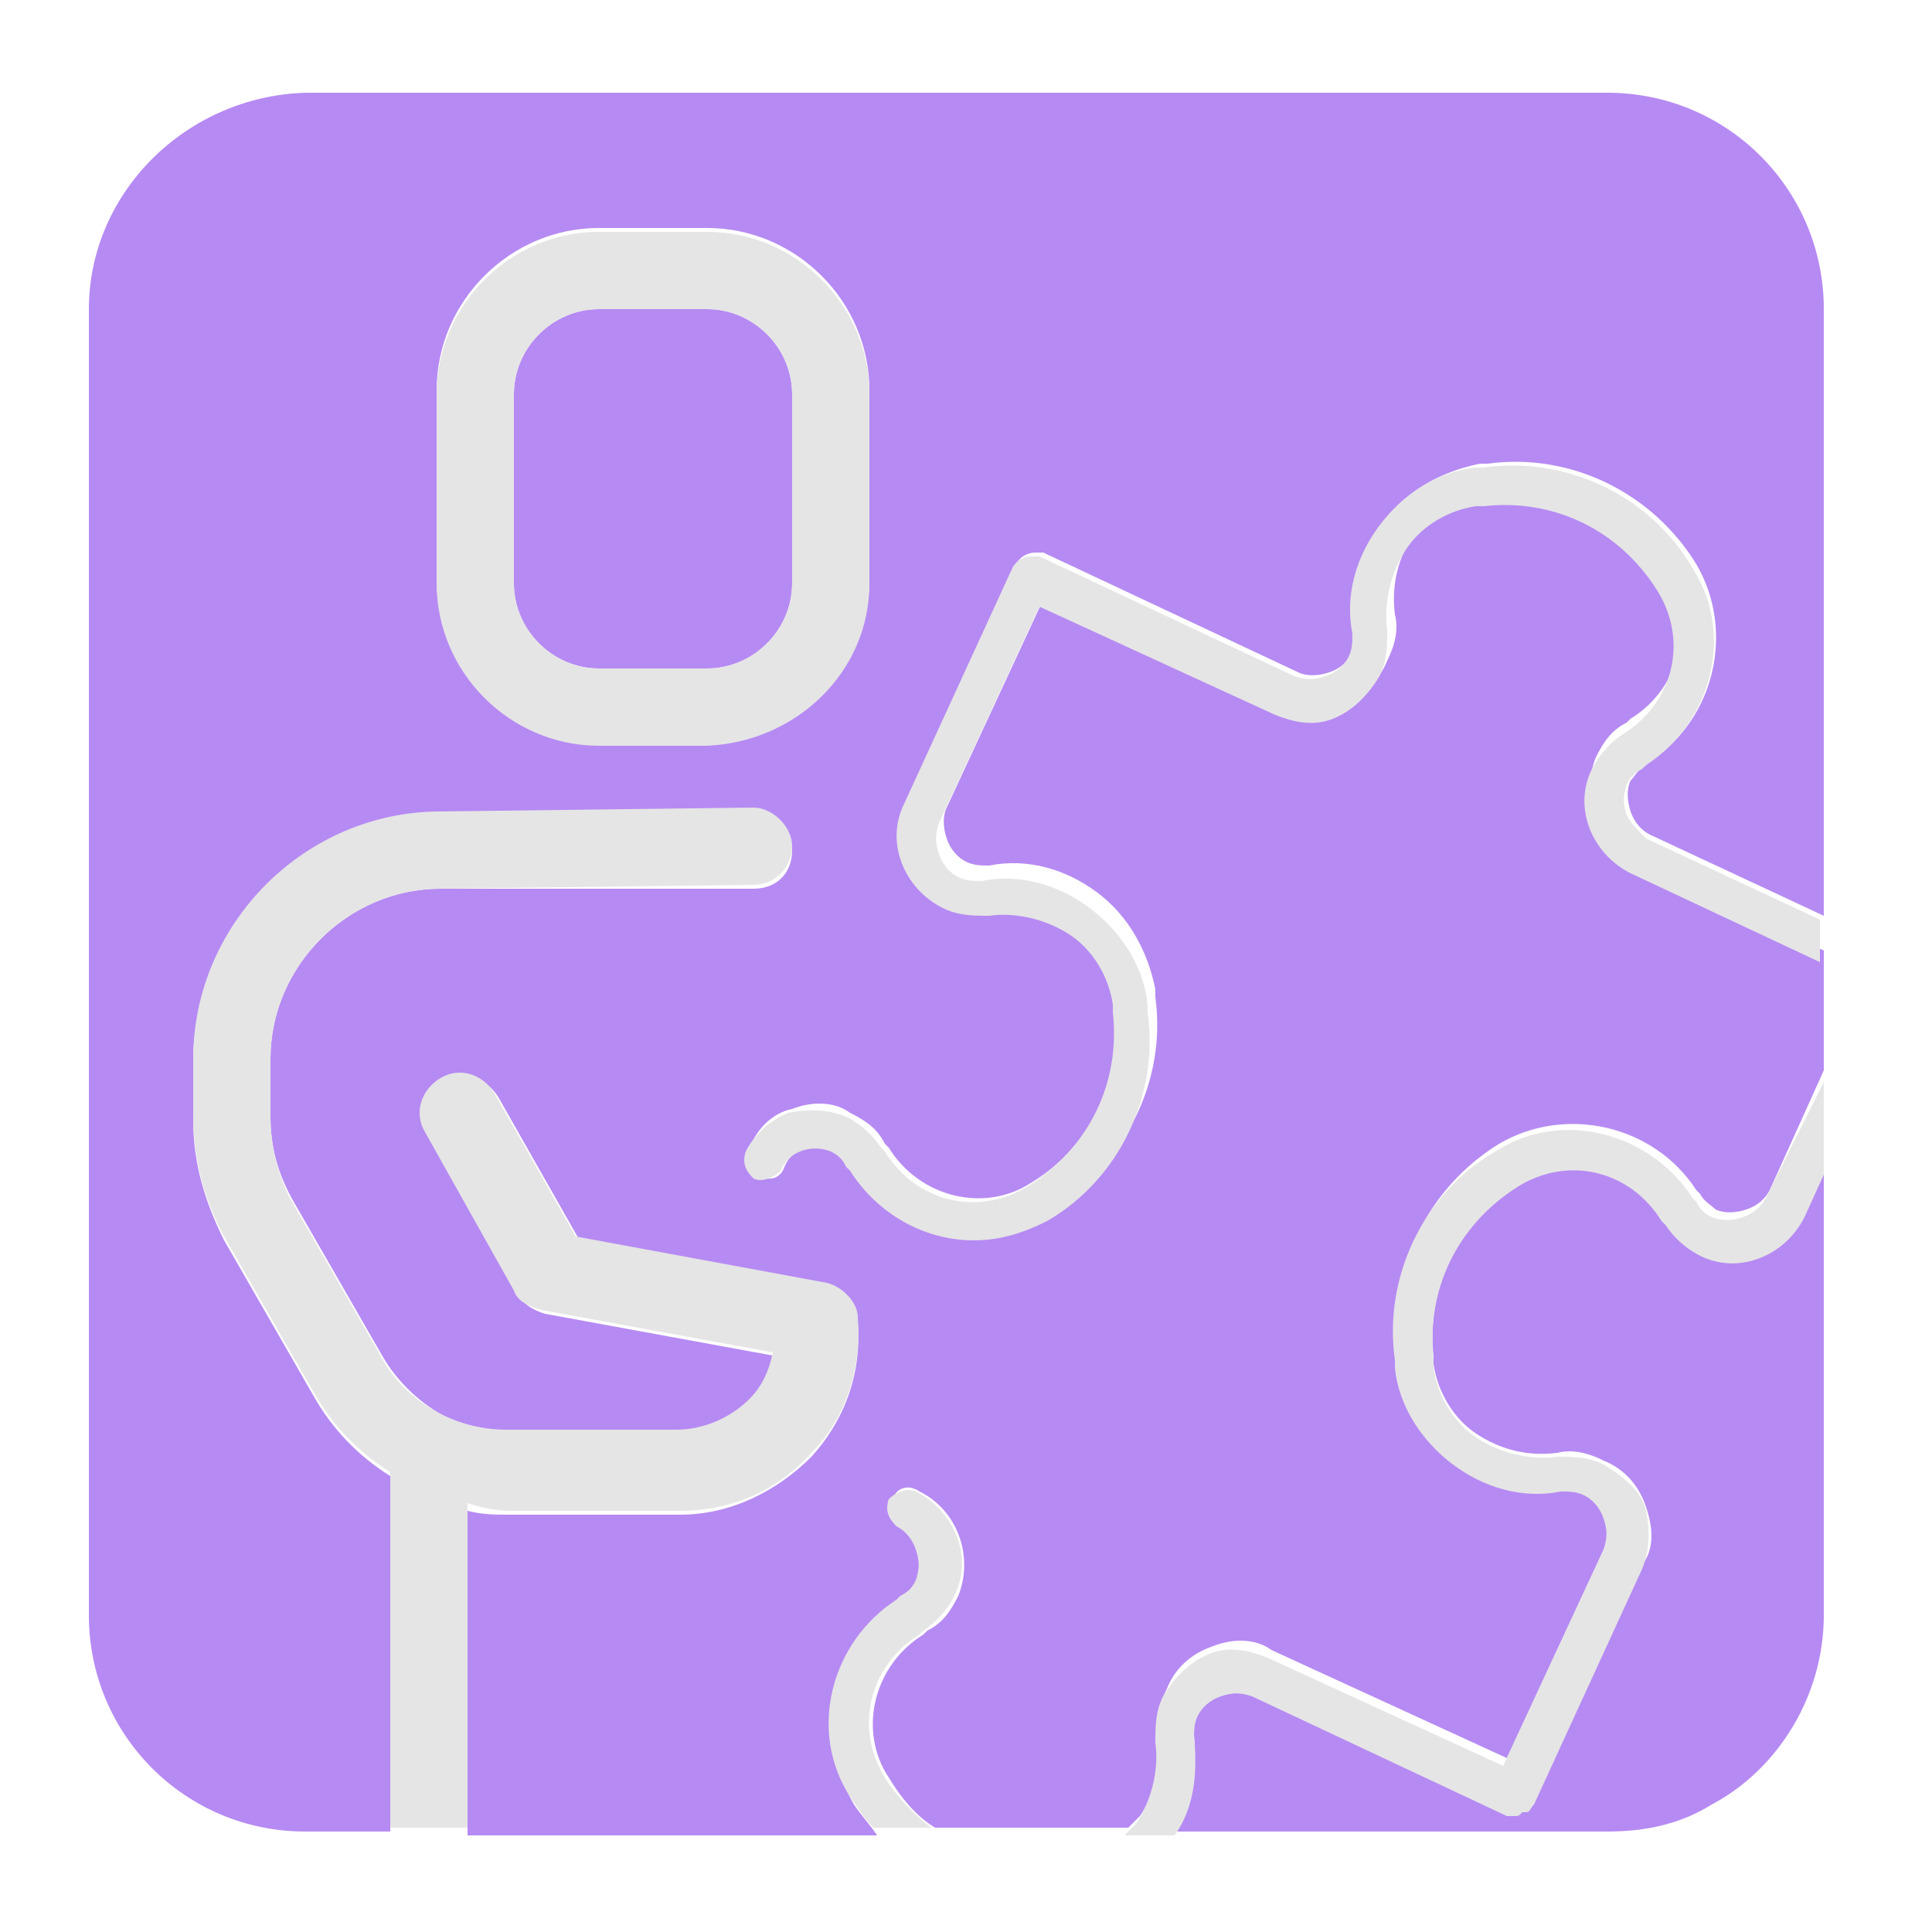
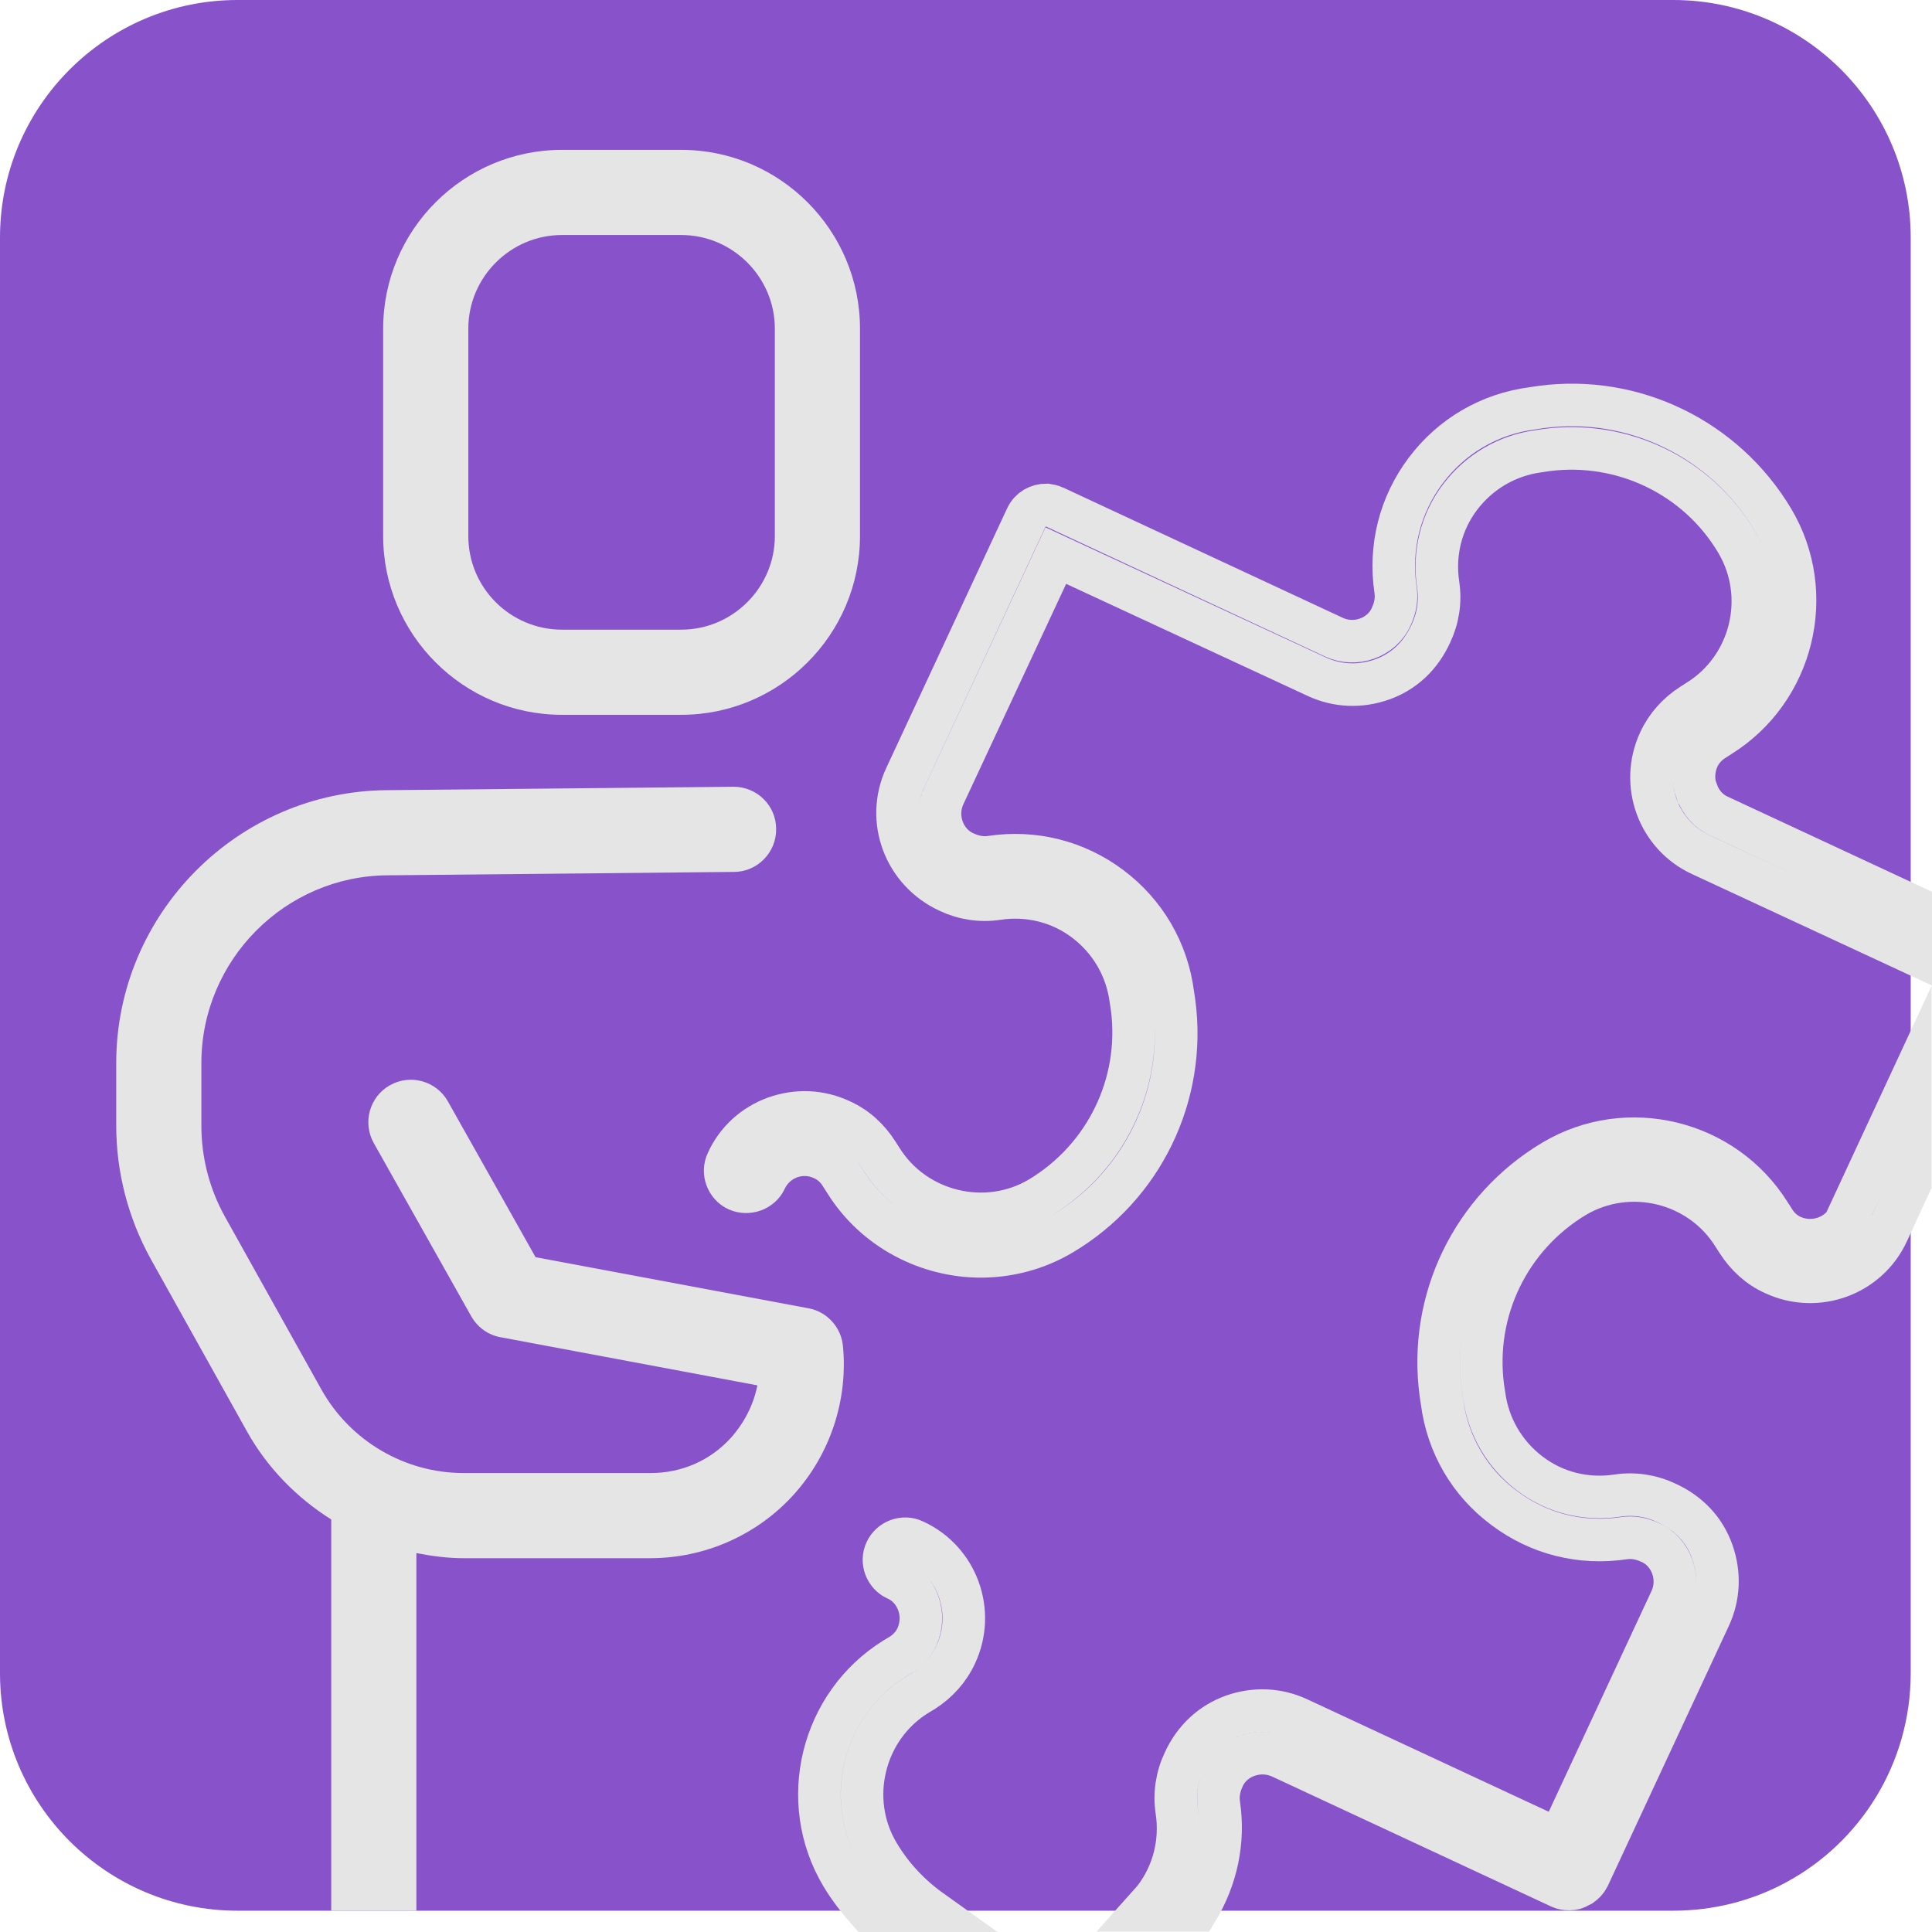
- <svg xmlns="http://www.w3.org/2000/svg" id="Camada_3" x="0" y="0" version="1.1" viewBox="0 0 50 50" xml:space="preserve">
-   <style>.st0{fill:#b68af3}.st1{fill:#e5e5e5}</style>
-   <path d="M23.3 41.4l.1-.1c.2-.1.3-.3.4-.4.1-.2.1-.5 0-.8-.1-.3-.3-.5-.5-.6-.2-.1-.4-.4-.2-.7.1-.3.4-.4.7-.2 1 .5 1.4 1.7 1 2.7-.2.4-.4.7-.8.9l-.1.1c-1.3.8-1.7 2.5-.9 3.7.3.5.7 1 1.2 1.3h5l.3-.3c.4-.6.6-1.3.5-2.1-.1-.4 0-.8.2-1.2.2-.5.6-.9 1.2-1.1.5-.2 1.1-.2 1.5.1l6.1 2.8 2.6-5.6c.1-.2.1-.5 0-.8-.1-.3-.3-.5-.5-.6-.2-.1-.4-.1-.6-.1-1 .2-2-.1-2.8-.7-.8-.6-1.3-1.5-1.5-2.5V35c-.3-2.2.8-4.3 2.6-5.4 1.7-1 4-.5 5.1 1.2l.1.1c.1.2.3.3.4.4.2.1.5.1.8 0 .3-.1.5-.3.6-.5l1.4-3.1v-3.1l-4.9-2.3c-1-.5-1.4-1.7-1-2.7.2-.4.4-.7.8-.9l.1-.1c1.3-.8 1.7-2.5.9-3.7-.9-1.5-2.7-2.4-4.5-2.2h-.2c-.7.1-1.4.5-1.8 1.1-.4.6-.6 1.3-.5 2.1.1.4 0 .8-.2 1.2-.2.5-.6.9-1.2 1.1s-1.1.2-1.5-.1l-6.1-2.8-2.6 5.6c-.1.2-.1.5 0 .8.1.3.3.5.5.6.2.1.4.1.6.1 1-.2 2 .1 2.8.7.8.6 1.3 1.5 1.5 2.5v.2c.3 2.2-.8 4.3-2.6 5.4-.7.6-1.3.8-2 .8-1.3 0-2.5-.6-3.2-1.8l-.1-.1c-.1-.2-.3-.3-.4-.4-.5-.2-1.1 0-1.3.5-.1.3-.4.4-.7.2-.2-.1-.4-.4-.2-.7.2-.5.6-.9 1.1-1 .5-.2 1.1-.2 1.5.1.4.2.7.4.9.8l.1.1c.8 1.3 2.5 1.7 3.7.9 1.5-.9 2.4-2.7 2.2-4.5v-.2c-.1-.7-.5-1.4-1.1-1.8-.6-.4-1.3-.6-2.1-.5-.4.1-.8 0-1.2-.2-1-.5-1.5-1.7-1-2.7l2.8-6.1c.1-.2.3-.3.5-.3h.2l6.6 3.1c.2.1.5.1.8 0 .3-.1.5-.3.6-.5.1-.2.1-.4.1-.6-.2-1 .1-2 .7-2.8.6-.8 1.5-1.3 2.5-1.5h.2c2.2-.3 4.3.8 5.4 2.6 1 1.7.5 4-1.2 5.1l-.1.1c-.2.1-.3.3-.4.4-.1.2-.1.5 0 .8.1.3.3.5.5.6l4.5 2.1V8c0-3.1-2.5-5.6-5.6-5.6H7.9C4.8 2.5 2.3 5 2.3 8v33.8c0 3.1 2.5 5.6 5.6 5.6h2.2v-9.2c-.8-.5-1.5-1.2-2-2.1l-2.3-4c-.5-1-.8-2-.8-3.1v-1.5c0-3.5 2.9-6.4 6.4-6.4l8.1-.1c.5 0 1 .4 1 1s-.4 1-1 1h-8.1C9 23 7 25 7 27.4v1.5c0 .8.2 1.5.6 2.2l2.3 4c.7 1.2 2 2 3.3 2h4.4c.7 0 1.4-.3 1.9-.8.3-.4.5-.8.6-1.2l-6-1.1c-.3-.1-.5-.2-.7-.5l-2.3-4.1c-.3-.5-.1-1.1.4-1.4.5-.3 1.1-.1 1.4.4l2.1 3.7 6.4 1.2c.4.1.8.4.8.9.1 1.3-.3 2.5-1.2 3.5-.9.9-2.1 1.5-3.4 1.5h-4.4c-.4 0-.7 0-1.1-.1v8.4h10.6c-.2-.3-.4-.5-.6-.8-1.1-1.9-.5-4.2 1.2-5.3zm-5-22.2h-2.8c-2.3 0-4.2-1.9-4.2-4.2v-4.9c0-2.3 1.9-4.2 4.2-4.2h2.8c2.3 0 4.2 1.9 4.2 4.2V15c0 2.4-1.9 4.2-4.2 4.2z" class="st0" />
-   <path d="M18.3 8h-2.8c-1.2 0-2.2 1-2.2 2.2v4.9c0 1.2 1 2.2 2.2 2.2h2.8c1.2 0 2.2-1 2.2-2.2v-4.9c0-1.2-1-2.2-2.2-2.2zM44 32.4c-.4-.2-.7-.4-.9-.8l-.1-.1c-.8-1.3-2.5-1.7-3.7-.9-1.5.9-2.4 2.7-2.2 4.5v.2c.1.7.5 1.4 1.1 1.8.6.4 1.3.6 2.1.5.4-.1.8 0 1.2.2.5.2.9.6 1.1 1.2s.2 1.1-.1 1.5l-2.8 6.1c0 .1-.1.1-.2.2h-.1c-.1 0-.1.1-.2.1H39l-6.6-3.1c-.2-.1-.5-.1-.8 0-.3.1-.5.3-.6.5-.1.2-.1.4-.1.6.1.9-.1 1.7-.5 2.5h11.2c1 0 1.9-.2 2.7-.7 1.7-.9 2.9-2.8 2.9-4.9V30.3l-.5 1.1c-.5 1-1.7 1.5-2.7 1z" class="st0" />
-   <path d="M42.1 21.1c-.1-.3-.1-.5 0-.8.1-.2.2-.3.4-.4l.1-.1c1.7-1.1 2.3-3.4 1.2-5.1-1.1-1.9-3.3-2.9-5.4-2.6h-.2c-1 .1-1.9.7-2.5 1.5-.6.8-.9 1.8-.7 2.8 0 .2 0 .4-.1.6-.1.2-.3.4-.6.5-.3.1-.5.1-.8 0l-6.6-3.1h-.2c-.2 0-.4.1-.5.3l-2.8 6.1c-.5 1 0 2.2 1 2.7.4.2.8.2 1.2.2.7-.1 1.5.1 2.1.5.6.4 1 1.1 1.1 1.8v.2c.2 1.8-.6 3.5-2.2 4.5-1.3.8-2.9.4-3.7-.9l-.1-.1c-.2-.3-.5-.6-.9-.8-.5-.2-1-.2-1.5-.1-.5.2-.9.6-1.1 1-.1.3 0 .5.2.7.2.1.5 0 .7-.2.2-.5.8-.7 1.3-.5.2.1.3.2.4.4l.1.1c.7 1.1 1.9 1.8 3.2 1.8.7 0 1.3-.2 1.9-.5 1.9-1.1 2.9-3.3 2.6-5.4V26c-.1-1-.7-1.9-1.5-2.5-.8-.6-1.8-.9-2.8-.7-.2 0-.4 0-.6-.1-.2-.1-.4-.3-.5-.6-.1-.3-.1-.5 0-.8l2.6-5.6 6.1 2.8c.5.2 1 .3 1.5.1s.9-.6 1.2-1.1c.2-.4.2-.8.2-1.2-.1-.7.1-1.5.5-2.1.4-.6 1.1-1 1.8-1.1h.2c1.8-.2 3.5.6 4.5 2.2.8 1.3.4 2.9-.9 3.7-.3.2-.6.5-.8.9-.5 1 0 2.2 1 2.7l4.9 2.3v-1.1l-4.5-2.1c-.2-.2-.4-.4-.5-.6zM22.9 46c-.8-1.3-.4-2.9.9-3.7l.1-.1c.3-.2.6-.5.8-.9.5-1 0-2.2-1-2.7-.2-.1-.5 0-.7.2-.1.3 0 .5.2.7.2.1.4.3.5.6.1.3.1.5 0 .8-.1.2-.2.3-.4.4l-.1.1c-1.7 1.1-2.3 3.4-1.2 5.1.2.3.4.6.6.8h1.5c-.4-.3-.9-.8-1.2-1.3zm22.8-15c-.1.2-.3.4-.6.5-.3.1-.5.1-.8 0-.2-.1-.3-.2-.4-.4l-.1-.1c-1.1-1.7-3.4-2.3-5.1-1.2-1.9 1.1-2.9 3.3-2.6 5.4v.2c.1 1 .7 1.9 1.5 2.5.8.6 1.8.9 2.8.7.2 0 .4 0 .6.1.2.1.4.3.5.6.1.3.1.5 0 .8l-2.6 5.6-6.1-2.8c-.5-.2-1-.3-1.5-.1-.5.2-.9.6-1.2 1.1-.2.4-.2.8-.2 1.2.1.7-.1 1.5-.5 2.1l-.3.3h1.3c.5-.7.6-1.6.5-2.5 0-.2 0-.4.1-.6.1-.2.3-.4.6-.5.3-.1.5-.1.8 0L39 47h.2c.1 0 .1 0 .2-.1h.1c.1 0 .1-.1.2-.2l2.8-6.1c.2-.5.2-1 .1-1.5s-.6-.9-1.1-1.2c-.4-.2-.8-.2-1.2-.2-.7.1-1.5-.1-2.1-.5-.6-.4-1-1.1-1.1-1.8v-.2c-.2-1.8.6-3.5 2.2-4.5 1.3-.8 2.9-.4 3.7.9l.1.1c.2.3.5.6.9.8 1 .5 2.2 0 2.7-1l.5-1.1V28l-1.5 3zM22.5 15.1v-4.9c0-2.3-1.9-4.2-4.2-4.2h-2.8c-2.3 0-4.2 1.9-4.2 4.2v4.9c0 2.3 1.9 4.2 4.2 4.2h2.8c2.3-.1 4.2-1.9 4.2-4.2zm-2 0c0 1.2-1 2.2-2.2 2.2h-2.8c-1.2 0-2.2-1-2.2-2.2v-4.9c0-1.2 1-2.2 2.2-2.2h2.8c1.2 0 2.2 1 2.2 2.2v4.9z" class="st1" />
-   <path d="M13.2 39.1h4.4c1.3 0 2.5-.5 3.4-1.5.9-.9 1.3-2.2 1.2-3.5 0-.4-.4-.8-.8-.9L14.9 32l-2.1-3.7c-.3-.5-.9-.7-1.4-.4-.5.3-.7.9-.4 1.4l2.3 4.1c.1.3.4.4.7.5l6 1.1c-.1.5-.3.9-.6 1.2-.5.5-1.2.8-1.9.8h-4.4c-1.4 0-2.7-.8-3.3-2l-2.3-4c-.3-.6-.5-1.3-.5-2.1v-1.5C7 25 9 23 11.4 23l8.1-.1c.6 0 1-.5 1-1s-.5-1-1-1l-8.1.1C7.9 21 5 23.9 5 27.4v1.5c0 1.1.3 2.2.8 3.1l2.3 4c.5.9 1.2 1.6 2 2.1v9.2h2v-8.4c.3.1.7.2 1.1.2z" class="st1" />
+ <svg xmlns="http://www.w3.org/2000/svg" id="Camada_2" data-name="Camada 2" width="45.38" height="45.38" viewBox="0 0 45.38 45.38">
+   <defs>
+     <style>
+       .cls-1 {
+         fill: #e5e5e5;
+       }
+ 
+       .cls-1, .cls-2 {
+         stroke-width: 0px;
+       }
+ 
+       .cls-2 {
+         fill: #8852ca;
+       }
+ 
+       .cls-3 {
+         fill: none;
+         stroke: #e5e5e5;
+         stroke-miterlimit: 10;
+       }
+     </style>
+   </defs>
+   <g id="PM3">
+     <g>
+       <path class="cls-2" d="m39.3,0H5.58C2.5,0,0,2.5,0,5.58v33.72c0,3.08,2.5,5.58,5.58,5.58h33.72c.96,0,1.87-.24,2.66-.67,1.74-.94,2.92-2.79,2.92-4.91V5.58c0-3.08-2.5-5.58-5.58-5.58Z" />
+       <g>
+         <path class="cls-3" d="m39.85,18.59c-.09-.25-.08-.53.03-.78.08-.18.22-.33.38-.43l.14-.09c1.72-1.07,2.28-3.35,1.24-5.09-1.13-1.89-3.27-2.93-5.44-2.64l-.2.03c-1.01.13-1.9.65-2.51,1.46-.61.81-.86,1.81-.71,2.81.03.2,0,.4-.1.62-.11.25-.32.43-.57.52-.25.09-.53.08-.77-.03l-6.57-3.06c-.06-.03-.13-.04-.19-.05-.2,0-.38.1-.47.29l-2.84,6.1c-.47,1.01-.03,2.21,1.01,2.69.36.17.76.23,1.15.17.73-.11,1.47.07,2.06.52.59.45.97,1.1,1.07,1.84l.03.2c.23,1.79-.62,3.53-2.16,4.46-1.27.76-2.95.35-3.73-.91l-.09-.14c-.21-.33-.5-.6-.86-.76-.49-.23-1.03-.25-1.54-.07-.5.18-.91.55-1.13,1.04-.12.25,0,.55.24.66.25.11.55,0,.66-.24.24-.51.84-.73,1.35-.49.18.08.33.22.43.39l.09.14c.7,1.13,1.94,1.76,3.19,1.76.65,0,1.31-.17,1.9-.52,1.89-1.12,2.93-3.26,2.64-5.44l-.03-.2c-.13-1.01-.65-1.9-1.46-2.51-.81-.61-1.81-.86-2.81-.71-.2.03-.4,0-.62-.1-.25-.11-.43-.32-.52-.57-.09-.25-.08-.53.03-.77l2.63-5.64,6.12,2.84c.49.23,1.03.25,1.54.07s.91-.55,1.15-1.08c.17-.36.23-.76.17-1.15-.11-.73.07-1.47.52-2.06.45-.59,1.1-.97,1.83-1.07l.2-.03c1.78-.23,3.54.61,4.46,2.16.76,1.28.35,2.95-.91,3.73l-.14.09c-.33.21-.6.51-.76.86-.47,1.01-.03,2.21.98,2.67l4.93,2.29v-1.1l-4.51-2.1c-.25-.11-.43-.32-.52-.57Z" />
+         <path class="cls-3" d="m20.63,43.54c-.76-1.27-.35-2.95.91-3.73l.15-.09c.33-.21.6-.51.76-.86.47-1.01.03-2.21-.98-2.67-.25-.12-.55,0-.66.24-.12.25,0,.55.24.66.25.11.43.32.52.57.09.25.08.53-.03.78-.08.18-.22.33-.38.43l-.15.09c-1.72,1.07-2.28,3.35-1.24,5.09.18.3.39.57.62.83h1.48c-.49-.35-.92-.8-1.24-1.34Z" />
+         <path class="cls-3" d="m43.44,28.55c-.11.25-.32.43-.57.52-.26.09-.53.08-.78-.03-.18-.08-.33-.22-.43-.39l-.09-.14c-1.07-1.72-3.35-2.28-5.09-1.24-1.89,1.13-2.93,3.26-2.64,5.45l.03.2c.13,1.01.65,1.9,1.46,2.5.81.61,1.8.86,2.81.71.2-.03.4,0,.62.1.25.11.43.32.52.57.09.25.08.53-.03.77l-2.63,5.65-6.12-2.85c-.49-.23-1.03-.25-1.54-.07-.5.18-.91.55-1.15,1.08-.17.36-.23.76-.17,1.15.11.73-.07,1.47-.52,2.06-.08.1-.17.19-.25.28h1.25c.45-.75.64-1.61.51-2.49-.03-.2,0-.4.1-.62.11-.25.32-.43.57-.52.26-.09.53-.08.78.03l6.57,3.06c.07.03.13.04.2.04,0,0,0,0,0,0,.01,0,.02,0,.03,0,.07,0,.14-.02.2-.06.02-.01.04-.02.06-.03.07-.05.13-.11.17-.19,0,0,0,0,0,0l2.84-6.1c.23-.49.25-1.03.07-1.54s-.55-.91-1.08-1.15c-.36-.17-.76-.23-1.15-.17-.74.11-1.47-.07-2.06-.52-.59-.45-.97-1.1-1.07-1.84l-.03-.2c-.23-1.79.62-3.53,2.16-4.46,1.28-.76,2.95-.35,3.73.91l.09.14c.21.33.5.6.86.76,1.01.47,2.21.03,2.67-.98l.53-1.15v-2.37l-1.44,3.1Z" />
+         <path class="cls-1" d="m20.2,12.59v-4.87c0-2.31-1.88-4.2-4.2-4.2h-2.8c-2.31,0-4.2,1.88-4.2,4.2v4.87c0,2.31,1.88,4.2,4.2,4.2h2.8c2.31,0,4.2-1.88,4.2-4.2Zm-2,0c0,1.21-.99,2.2-2.2,2.2h-2.8c-1.21,0-2.2-.98-2.2-2.2v-4.87c0-1.21.99-2.2,2.2-2.2h2.8c1.21,0,2.2.99,2.2,2.2v4.87Z" />
+         <path class="cls-1" d="m10.88,36.6h4.39c1.28,0,2.51-.54,3.37-1.49.86-.95,1.28-2.22,1.16-3.49-.04-.44-.37-.81-.81-.89l-6.41-1.2-2.06-3.66c-.27-.48-.88-.65-1.36-.38-.48.27-.65.88-.38,1.36l2.29,4.07c.15.26.4.44.69.49l6.03,1.13c-.09.45-.3.87-.62,1.23-.49.54-1.16.83-1.89.83h-4.39c-1.38,0-2.66-.75-3.34-1.96l-2.26-4.05c-.37-.66-.56-1.4-.56-2.15v-1.47c0-2.42,1.97-4.4,4.38-4.41l8.13-.08c.55,0,1-.46.99-1.01,0-.55-.45-.99-1-.99h-.01l-8.12.08c-3.51.02-6.37,2.9-6.37,6.41v1.47c0,1.09.28,2.17.81,3.13l2.26,4.05c.48.86,1.17,1.56,1.98,2.07v9.19h2v-8.4c.36.07.73.12,1.11.12Z" />
+       </g>
+     </g>
+   </g>
</svg>
